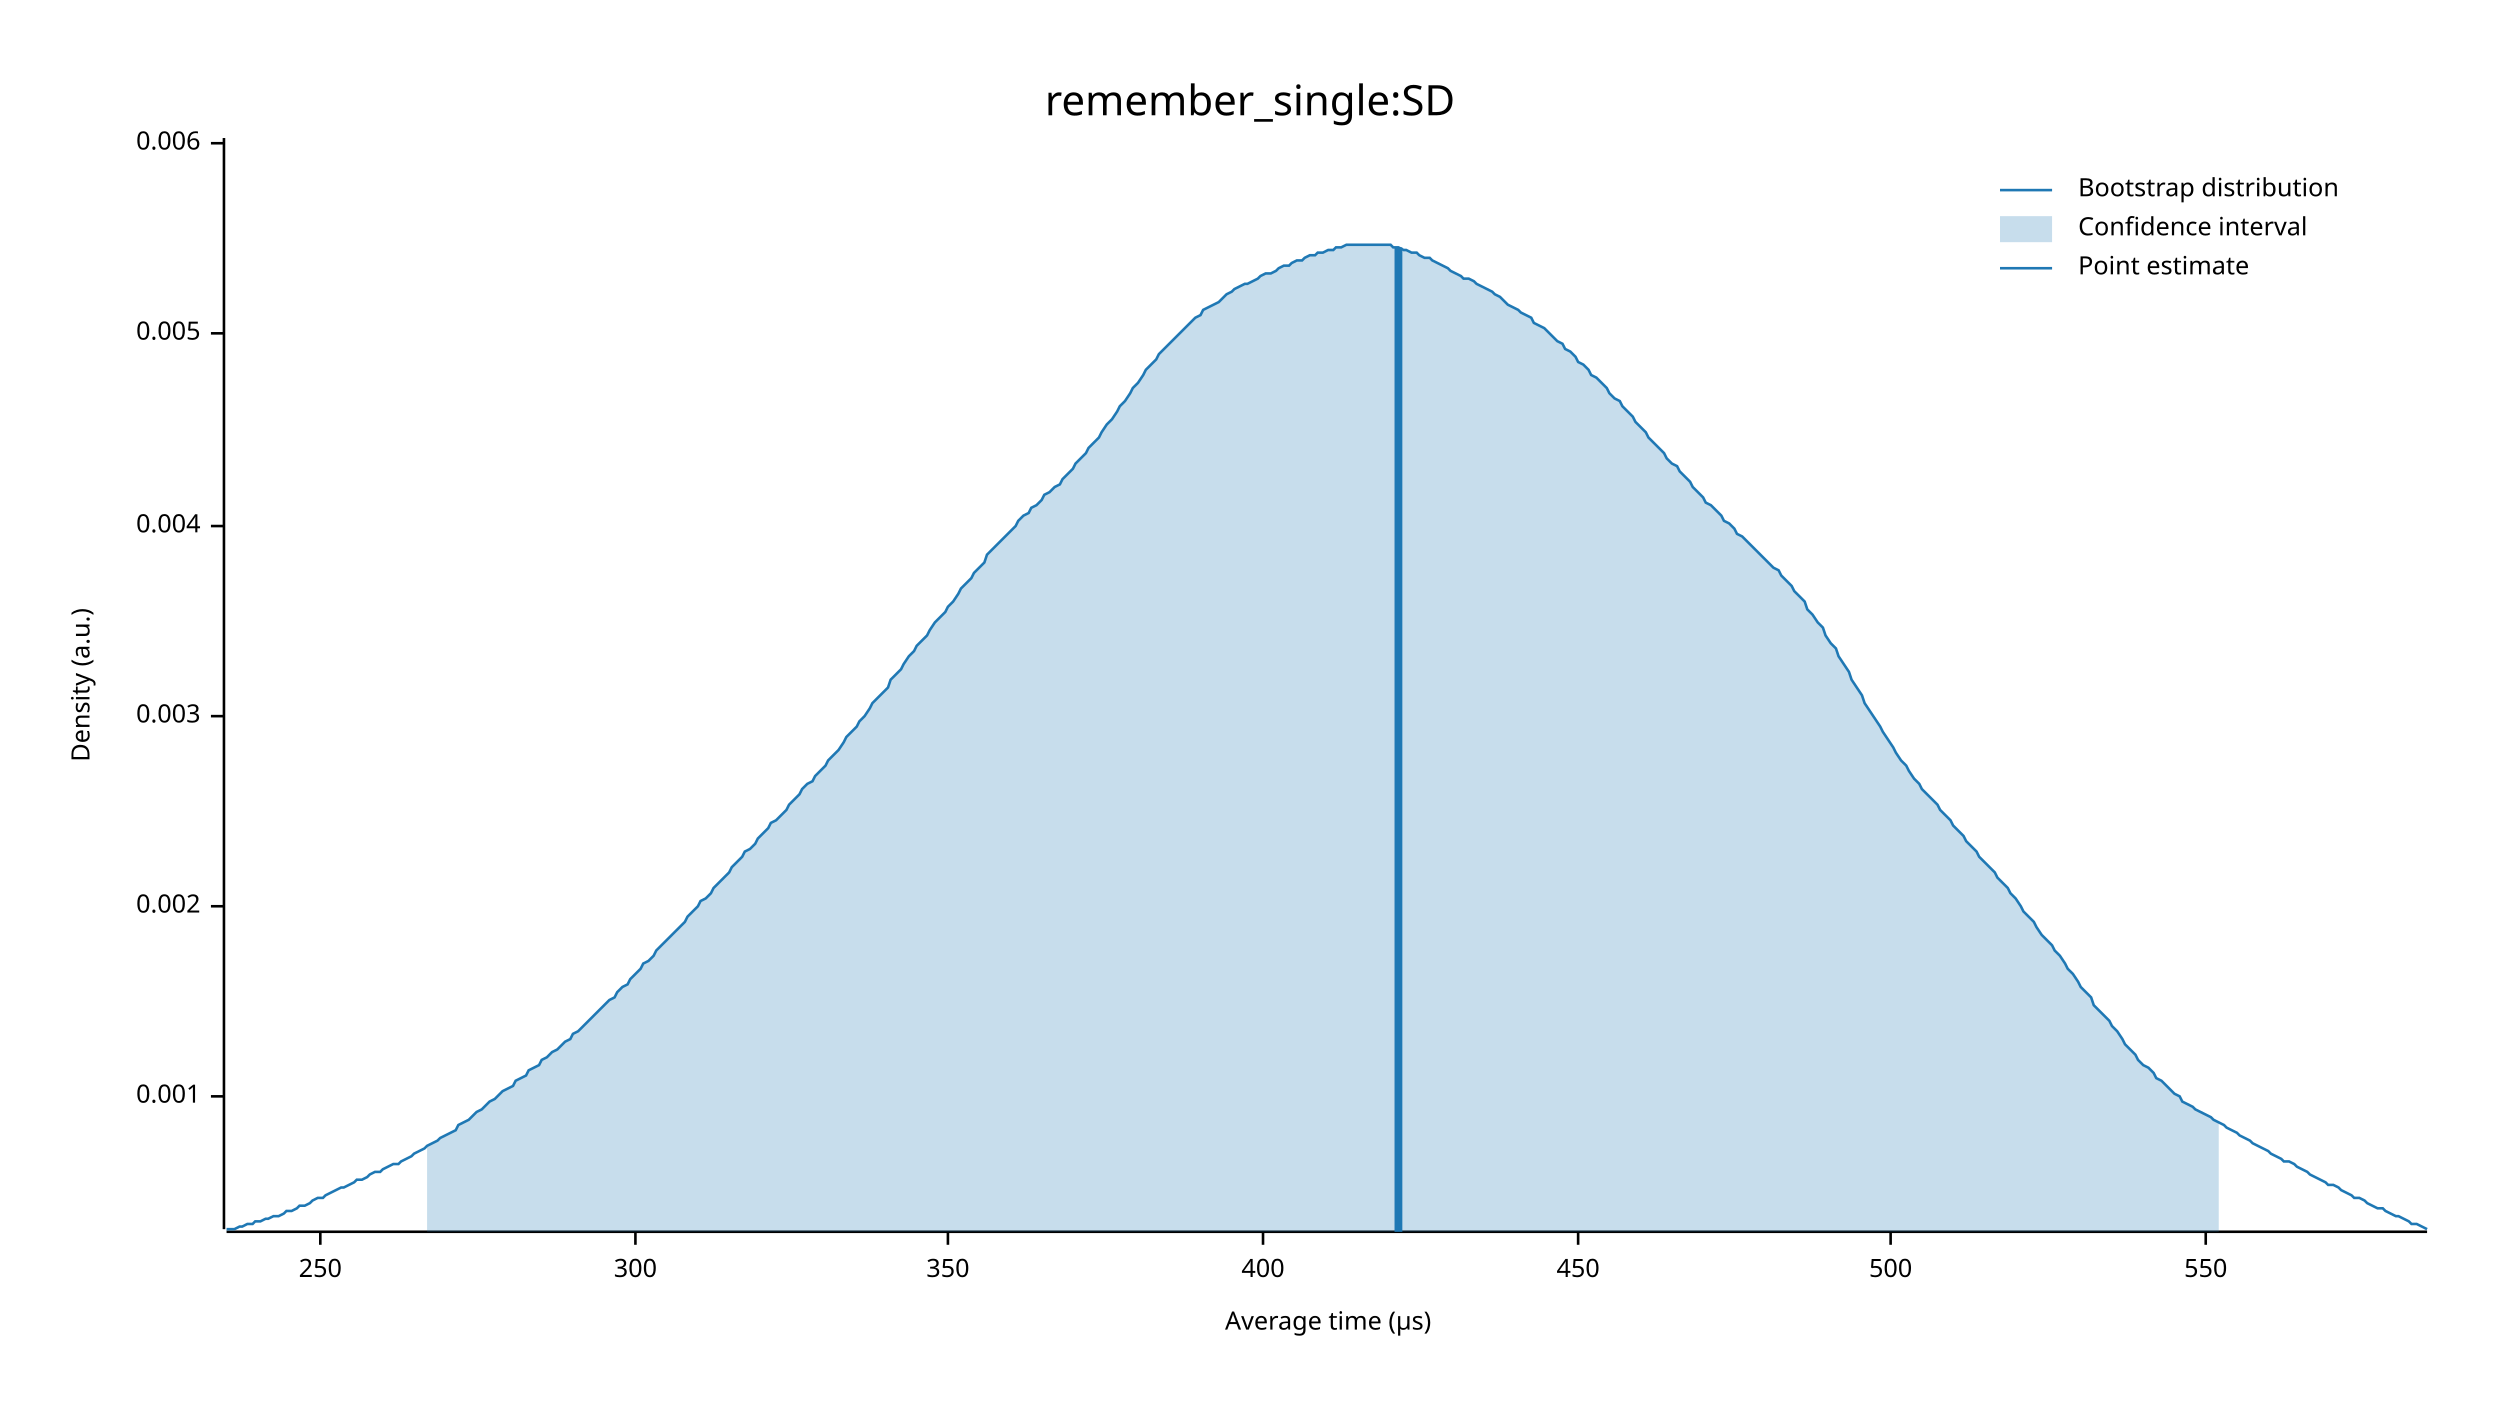
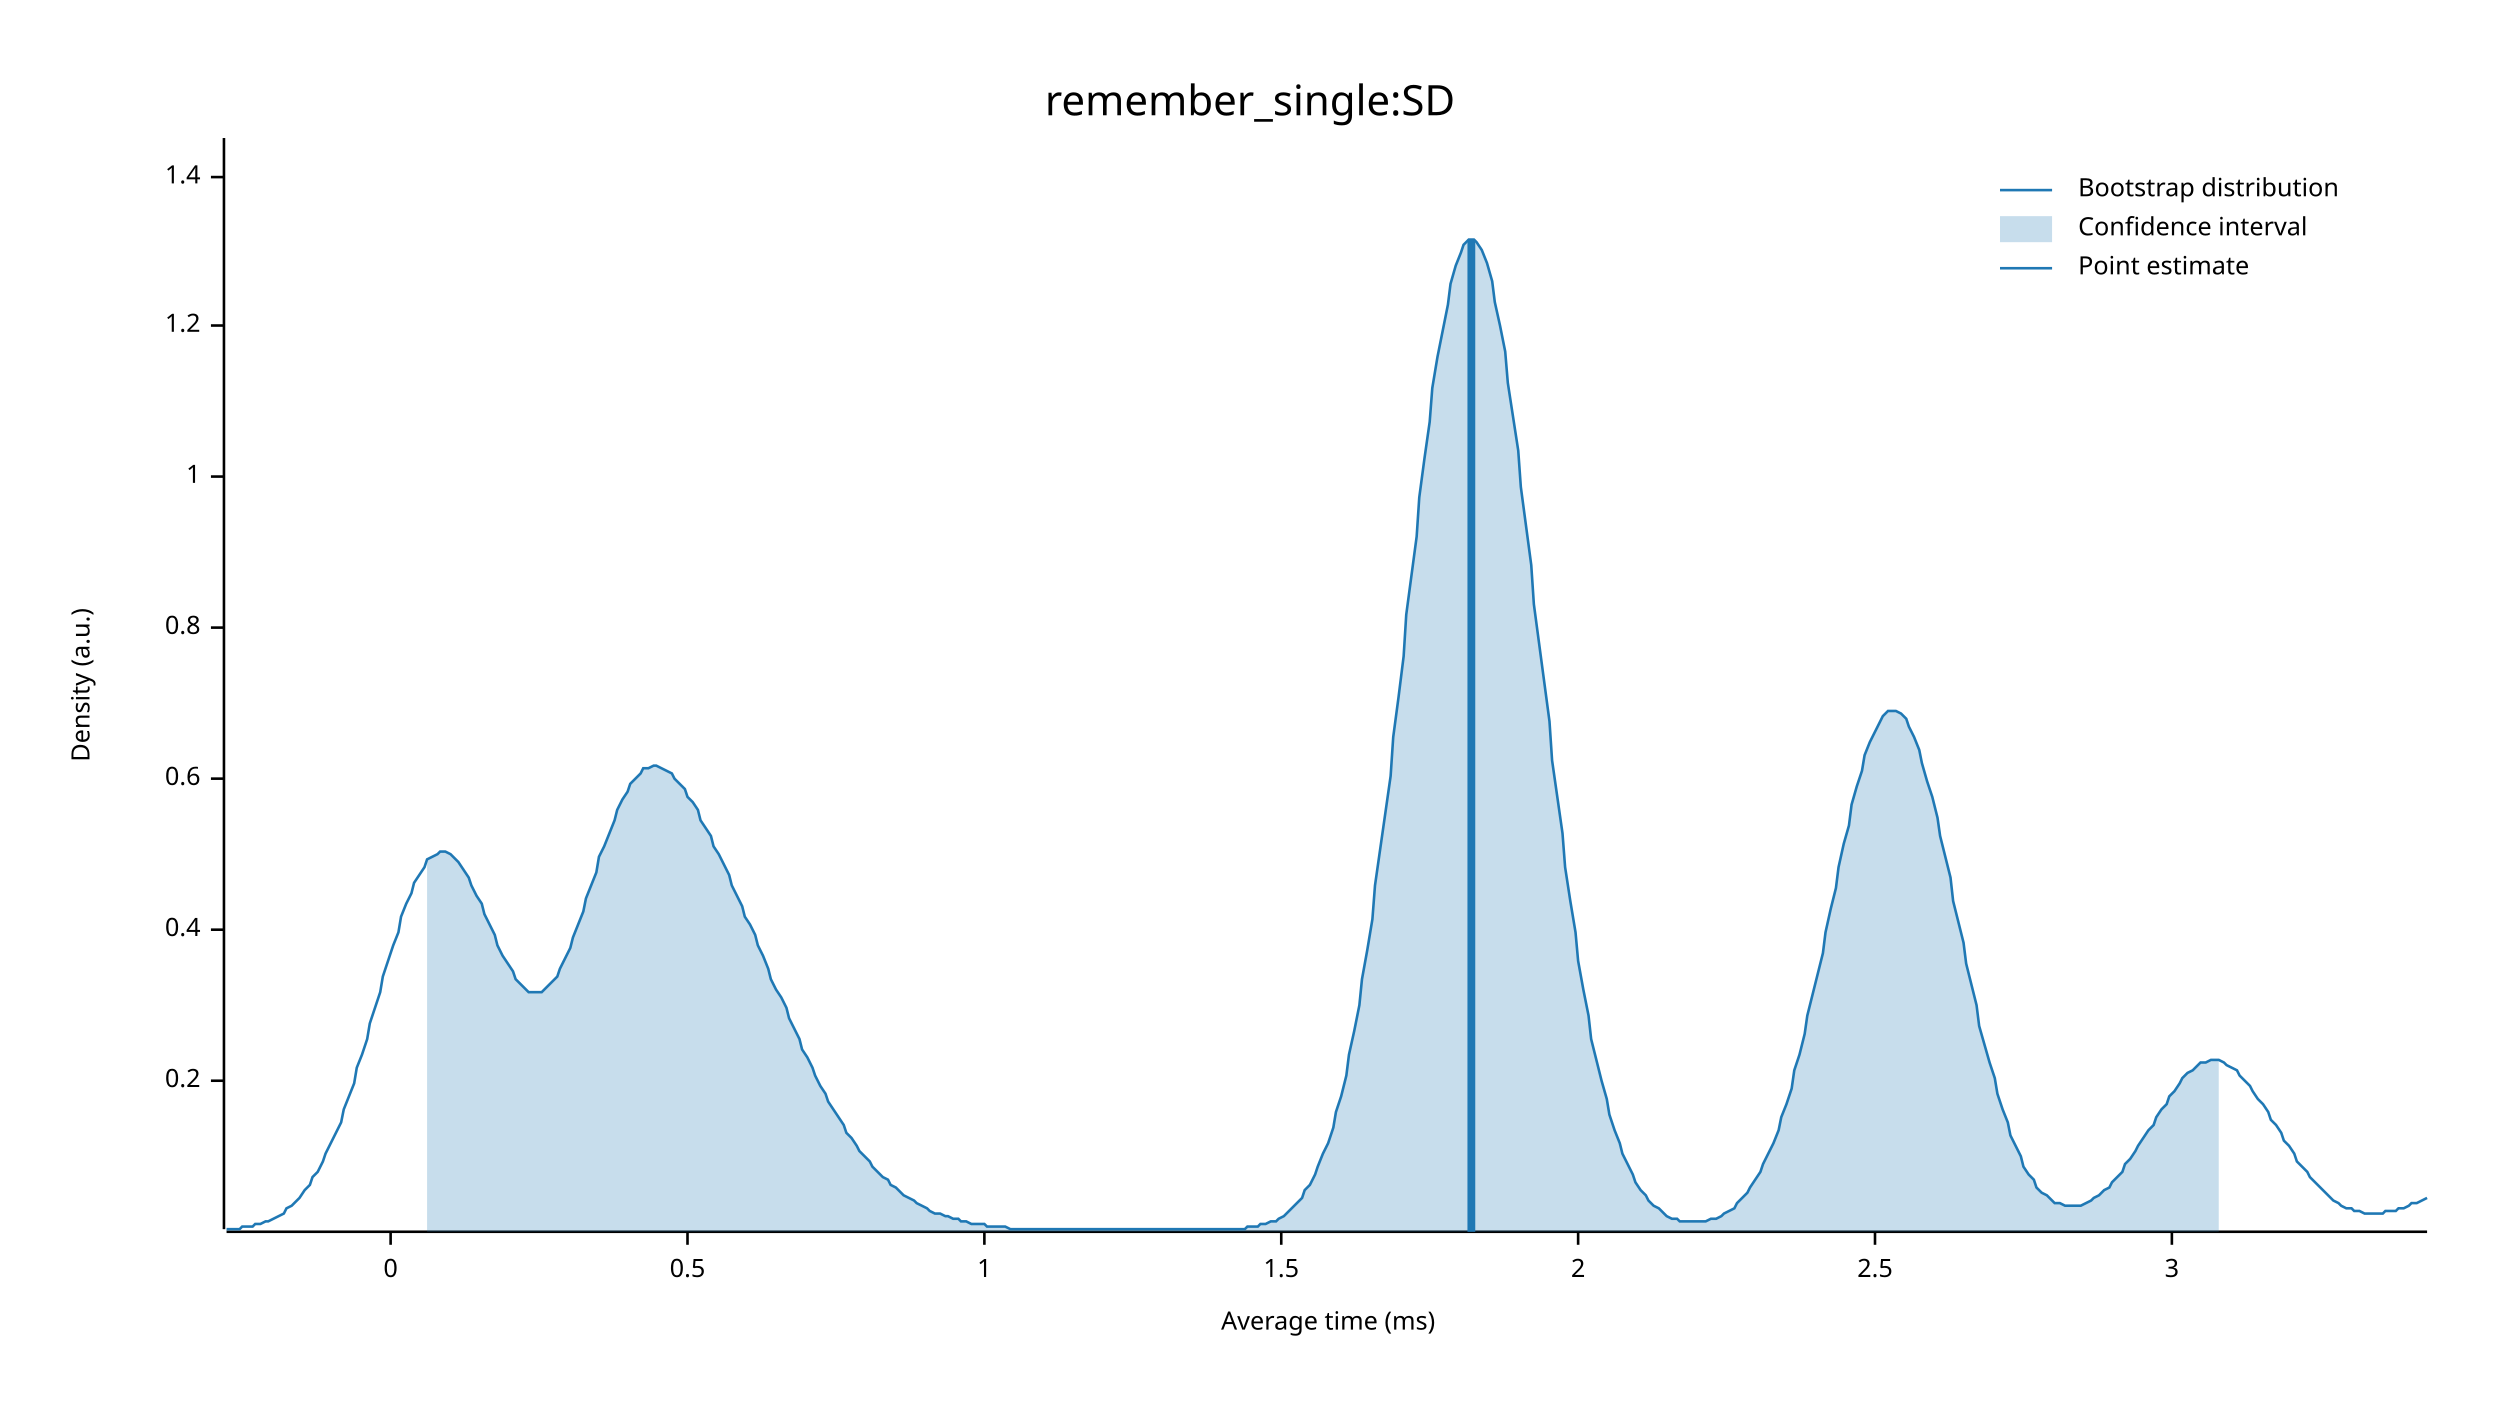
<svg xmlns="http://www.w3.org/2000/svg" width="960" height="540" viewBox="0 0 960 540">
  <text x="480" y="32" dy="0.76em" text-anchor="middle" font-family="sans-serif" font-size="16.129" opacity="1" fill="#000000">
remember_single:SD
</text>
  <text x="27" y="263" dy="0.76em" text-anchor="middle" font-family="sans-serif" font-size="9.677" opacity="1" fill="#000000" transform="rotate(270, 27, 263)">
Density (a.u.)
</text>
  <text x="510" y="513" dy="-0.5ex" text-anchor="middle" font-family="sans-serif" font-size="9.677" opacity="1" fill="#000000">
- Average time (µs)
+ Average time (ms)
</text>
  <polyline fill="none" opacity="1" stroke="#000000" stroke-width="1" points="86,53 86,472 " />
-   <text x="77" y="421" dy="0.5ex" text-anchor="end" font-family="sans-serif" font-size="9.677" opacity="1" fill="#000000">
- 0.001
+   <text x="77" y="415" dy="0.5ex" text-anchor="end" font-family="sans-serif" font-size="9.677" opacity="1" fill="#000000">
+ 0.2
</text>
-   <polyline fill="none" opacity="1" stroke="#000000" stroke-width="1" points="81,421 86,421 " />
-   <text x="77" y="348" dy="0.5ex" text-anchor="end" font-family="sans-serif" font-size="9.677" opacity="1" fill="#000000">
- 0.002
+   <polyline fill="none" opacity="1" stroke="#000000" stroke-width="1" points="81,415 86,415 " />
+   <text x="77" y="357" dy="0.5ex" text-anchor="end" font-family="sans-serif" font-size="9.677" opacity="1" fill="#000000">
+ 0.4
</text>
-   <polyline fill="none" opacity="1" stroke="#000000" stroke-width="1" points="81,348 86,348 " />
-   <text x="77" y="275" dy="0.5ex" text-anchor="end" font-family="sans-serif" font-size="9.677" opacity="1" fill="#000000">
- 0.003
+   <polyline fill="none" opacity="1" stroke="#000000" stroke-width="1" points="81,357 86,357 " />
+   <text x="77" y="299" dy="0.5ex" text-anchor="end" font-family="sans-serif" font-size="9.677" opacity="1" fill="#000000">
+ 0.6
</text>
-   <polyline fill="none" opacity="1" stroke="#000000" stroke-width="1" points="81,275 86,275 " />
-   <text x="77" y="202" dy="0.5ex" text-anchor="end" font-family="sans-serif" font-size="9.677" opacity="1" fill="#000000">
- 0.004
+   <polyline fill="none" opacity="1" stroke="#000000" stroke-width="1" points="81,299 86,299 " />
+   <text x="77" y="241" dy="0.5ex" text-anchor="end" font-family="sans-serif" font-size="9.677" opacity="1" fill="#000000">
+ 0.8
</text>
-   <polyline fill="none" opacity="1" stroke="#000000" stroke-width="1" points="81,202 86,202 " />
-   <text x="77" y="128" dy="0.5ex" text-anchor="end" font-family="sans-serif" font-size="9.677" opacity="1" fill="#000000">
- 0.005
+   <polyline fill="none" opacity="1" stroke="#000000" stroke-width="1" points="81,241 86,241 " />
+   <text x="77" y="183" dy="0.5ex" text-anchor="end" font-family="sans-serif" font-size="9.677" opacity="1" fill="#000000">
+ 1
</text>
-   <polyline fill="none" opacity="1" stroke="#000000" stroke-width="1" points="81,128 86,128 " />
-   <text x="77" y="55" dy="0.5ex" text-anchor="end" font-family="sans-serif" font-size="9.677" opacity="1" fill="#000000">
- 0.006
+   <polyline fill="none" opacity="1" stroke="#000000" stroke-width="1" points="81,183 86,183 " />
+   <text x="77" y="125" dy="0.5ex" text-anchor="end" font-family="sans-serif" font-size="9.677" opacity="1" fill="#000000">
+ 1.2
</text>
-   <polyline fill="none" opacity="1" stroke="#000000" stroke-width="1" points="81,55 86,55 " />
+   <polyline fill="none" opacity="1" stroke="#000000" stroke-width="1" points="81,125 86,125 " />
+   <text x="77" y="68" dy="0.5ex" text-anchor="end" font-family="sans-serif" font-size="9.677" opacity="1" fill="#000000">
+ 1.4
+ </text>
+   <polyline fill="none" opacity="1" stroke="#000000" stroke-width="1" points="81,68 86,68 " />
  <polyline fill="none" opacity="1" stroke="#000000" stroke-width="1" points="87,473 932,473 " />
-   <text x="123" y="483" dy="0.76em" text-anchor="middle" font-family="sans-serif" font-size="9.677" opacity="1" fill="#000000">
- 250
+   <text x="150" y="483" dy="0.76em" text-anchor="middle" font-family="sans-serif" font-size="9.677" opacity="1" fill="#000000">
+ 0
</text>
-   <polyline fill="none" opacity="1" stroke="#000000" stroke-width="1" points="123,473 123,478 " />
-   <text x="244" y="483" dy="0.76em" text-anchor="middle" font-family="sans-serif" font-size="9.677" opacity="1" fill="#000000">
- 300
+   <polyline fill="none" opacity="1" stroke="#000000" stroke-width="1" points="150,473 150,478 " />
+   <text x="264" y="483" dy="0.76em" text-anchor="middle" font-family="sans-serif" font-size="9.677" opacity="1" fill="#000000">
+ 0.5
</text>
-   <polyline fill="none" opacity="1" stroke="#000000" stroke-width="1" points="244,473 244,478 " />
-   <text x="364" y="483" dy="0.76em" text-anchor="middle" font-family="sans-serif" font-size="9.677" opacity="1" fill="#000000">
- 350
+   <polyline fill="none" opacity="1" stroke="#000000" stroke-width="1" points="264,473 264,478 " />
+   <text x="378" y="483" dy="0.76em" text-anchor="middle" font-family="sans-serif" font-size="9.677" opacity="1" fill="#000000">
+ 1
</text>
-   <polyline fill="none" opacity="1" stroke="#000000" stroke-width="1" points="364,473 364,478 " />
-   <text x="485" y="483" dy="0.76em" text-anchor="middle" font-family="sans-serif" font-size="9.677" opacity="1" fill="#000000">
- 400
+   <polyline fill="none" opacity="1" stroke="#000000" stroke-width="1" points="378,473 378,478 " />
+   <text x="492" y="483" dy="0.76em" text-anchor="middle" font-family="sans-serif" font-size="9.677" opacity="1" fill="#000000">
+ 1.5
</text>
-   <polyline fill="none" opacity="1" stroke="#000000" stroke-width="1" points="485,473 485,478 " />
+   <polyline fill="none" opacity="1" stroke="#000000" stroke-width="1" points="492,473 492,478 " />
  <text x="606" y="483" dy="0.76em" text-anchor="middle" font-family="sans-serif" font-size="9.677" opacity="1" fill="#000000">
- 450
+ 2
</text>
  <polyline fill="none" opacity="1" stroke="#000000" stroke-width="1" points="606,473 606,478 " />
-   <text x="726" y="483" dy="0.76em" text-anchor="middle" font-family="sans-serif" font-size="9.677" opacity="1" fill="#000000">
- 500
+   <text x="720" y="483" dy="0.76em" text-anchor="middle" font-family="sans-serif" font-size="9.677" opacity="1" fill="#000000">
+ 2.5
</text>
-   <polyline fill="none" opacity="1" stroke="#000000" stroke-width="1" points="726,473 726,478 " />
-   <text x="847" y="483" dy="0.76em" text-anchor="middle" font-family="sans-serif" font-size="9.677" opacity="1" fill="#000000">
- 550
+   <polyline fill="none" opacity="1" stroke="#000000" stroke-width="1" points="720,473 720,478 " />
+   <text x="834" y="483" dy="0.76em" text-anchor="middle" font-family="sans-serif" font-size="9.677" opacity="1" fill="#000000">
+ 3
</text>
-   <polyline fill="none" opacity="1" stroke="#000000" stroke-width="1" points="847,473 847,478 " />
-   <polyline fill="none" opacity="1" stroke="#1F78B4" stroke-width="1" points="87,472 88,472 90,472 92,471 93,471 95,470 97,470 98,469 100,469 102,468 103,468 105,467 107,467 109,466 110,465 112,465 114,464 115,463 117,463 119,462 120,461 122,460 124,460 125,459 127,458 129,457 131,456 132,456 134,455 136,454 137,453 139,453 141,452 142,451 144,450 146,450 147,449 149,448 151,447 153,447 154,446 156,445 158,444 159,443 161,442 163,441 164,440 166,439 168,438 169,437 171,436 173,435 175,434 176,432 178,431 180,430 181,429 183,427 185,426 186,425 188,423 190,422 191,421 193,419 195,418 197,417 198,415 200,414 202,413 203,411 205,410 207,409 208,407 210,406 212,404 214,403 215,402 217,400 219,399 220,397 222,396 224,394 225,393 227,391 229,389 230,388 232,386 234,384 236,383 237,381 239,379 241,378 242,376 244,374 246,372 247,370 249,369 251,367 252,365 254,363 256,361 258,359 259,358 261,356 263,354 264,352 266,350 268,348 269,346 271,345 273,343 274,341 276,339 278,337 280,335 281,333 283,331 285,329 286,327 288,326 290,324 291,322 293,320 295,318 296,316 298,315 300,313 302,311 303,309 305,307 307,305 308,303 310,301 312,300 313,298 315,296 317,294 318,292 320,290 322,288 324,285 325,283 327,281 329,279 330,277 332,275 334,272 335,270 337,268 339,266 341,264 342,261 344,259 346,257 347,255 349,252 351,250 352,248 354,246 356,244 357,242 359,239 361,237 363,235 364,233 366,231 368,228 369,226 371,224 373,222 374,220 376,218 378,216 379,213 381,211 383,209 385,207 386,206 388,204 390,202 391,200 393,198 395,197 396,195 398,194 400,192 401,190 403,189 405,187 407,186 408,184 410,182 412,180 413,178 415,176 417,174 418,172 420,170 422,168 423,166 425,163 427,161 429,158 430,156 432,154 434,151 435,149 437,147 439,144 440,142 442,140 444,138 445,136 447,134 449,132 451,130 452,129 454,127 456,125 457,124 459,122 461,121 462,119 464,118 466,117 468,116 469,115 471,113 473,112 474,111 476,110 478,109 479,109 481,108 483,107 484,106 486,105 488,105 490,104 491,103 493,102 495,102 496,101 498,100 500,100 501,99 503,98 505,98 506,97 508,97 510,96 512,96 513,95 515,95 517,94 518,94 520,94 522,94 523,94 525,94 527,94 528,94 530,94 532,94 534,94 535,95 537,95 539,96 540,96 542,97 544,97 545,98 547,99 549,99 550,100 552,101 554,102 556,103 557,104 559,105 561,106 562,107 564,107 566,108 567,109 569,110 571,111 573,112 574,113 576,114 578,116 579,117 581,118 583,119 584,120 586,121 588,122 589,124 591,125 593,126 595,128 596,129 598,131 600,132 601,134 603,135 605,137 606,139 608,140 610,142 611,144 613,145 615,147 617,149 618,151 620,153 622,154 623,156 625,158 627,160 628,162 630,164 632,166 633,168 635,170 637,172 639,174 640,176 642,178 644,179 645,181 647,183 649,185 650,187 652,189 654,191 655,193 657,194 659,196 661,198 662,200 664,201 666,203 667,205 669,206 671,208 672,209 674,211 676,213 677,214 679,216 681,218 683,219 684,221 686,223 688,225 689,227 691,229 693,231 694,234 696,236 698,239 700,241 701,244 703,247 705,249 706,252 708,255 710,258 711,261 713,264 715,267 716,270 718,273 720,276 722,279 723,281 725,284 727,287 728,289 730,292 732,294 733,296 735,299 737,301 738,303 740,305 742,307 744,309 745,311 747,313 749,315 750,317 752,319 754,321 755,323 757,325 759,327 760,329 762,331 764,333 766,335 767,337 769,339 771,341 772,343 774,345 776,348 777,350 779,352 781,354 782,356 784,359 786,361 788,363 789,365 791,367 793,370 794,372 796,374 798,377 799,379 801,381 803,383 804,386 806,388 808,390 810,392 811,394 813,396 815,399 816,401 818,403 820,405 821,407 823,409 825,410 827,412 828,414 830,415 832,417 833,418 835,420 837,421 838,423 840,424 842,425 843,426 845,427 847,428 849,429 850,430 852,431 854,432 855,433 857,434 859,435 860,436 862,437 864,438 865,439 867,440 869,441 871,442 872,443 874,444 876,445 877,446 879,446 881,447 882,448 884,449 886,450 887,451 889,452 891,453 893,454 894,455 896,455 898,456 899,457 901,458 903,459 904,460 906,460 908,461 909,462 911,463 913,464 915,464 916,465 918,466 920,467 921,467 923,468 925,469 926,470 928,470 930,471 932,472 " />
-   <polygon opacity="0.25" fill="#1F78B4" points="164,440 166,439 168,438 169,437 171,436 173,435 175,434 176,432 178,431 180,430 181,429 183,427 185,426 186,425 188,423 190,422 191,421 193,419 195,418 197,417 198,415 200,414 202,413 203,411 205,410 207,409 208,407 210,406 212,404 214,403 215,402 217,400 219,399 220,397 222,396 224,394 225,393 227,391 229,389 230,388 232,386 234,384 236,383 237,381 239,379 241,378 242,376 244,374 246,372 247,370 249,369 251,367 252,365 254,363 256,361 258,359 259,358 261,356 263,354 264,352 266,350 268,348 269,346 271,345 273,343 274,341 276,339 278,337 280,335 281,333 283,331 285,329 286,327 288,326 290,324 291,322 293,320 295,318 296,316 298,315 300,313 302,311 303,309 305,307 307,305 308,303 310,301 312,300 313,298 315,296 317,294 318,292 320,290 322,288 324,285 325,283 327,281 329,279 330,277 332,275 334,272 335,270 337,268 339,266 341,264 342,261 344,259 346,257 347,255 349,252 351,250 352,248 354,246 356,244 357,242 359,239 361,237 363,235 364,233 366,231 368,228 369,226 371,224 373,222 374,220 376,218 378,216 379,213 381,211 383,209 385,207 386,206 388,204 390,202 391,200 393,198 395,197 396,195 398,194 400,192 401,190 403,189 405,187 407,186 408,184 410,182 412,180 413,178 415,176 417,174 418,172 420,170 422,168 423,166 425,163 427,161 429,158 430,156 432,154 434,151 435,149 437,147 439,144 440,142 442,140 444,138 445,136 447,134 449,132 451,130 452,129 454,127 456,125 457,124 459,122 461,121 462,119 464,118 466,117 468,116 469,115 471,113 473,112 474,111 476,110 478,109 479,109 481,108 483,107 484,106 486,105 488,105 490,104 491,103 493,102 495,102 496,101 498,100 500,100 501,99 503,98 505,98 506,97 508,97 510,96 512,96 513,95 515,95 517,94 518,94 520,94 522,94 523,94 525,94 527,94 528,94 530,94 532,94 534,94 535,95 537,95 539,96 540,96 542,97 544,97 545,98 547,99 549,99 550,100 552,101 554,102 556,103 557,104 559,105 561,106 562,107 564,107 566,108 567,109 569,110 571,111 573,112 574,113 576,114 578,116 579,117 581,118 583,119 584,120 586,121 588,122 589,124 591,125 593,126 595,128 596,129 598,131 600,132 601,134 603,135 605,137 606,139 608,140 610,142 611,144 613,145 615,147 617,149 618,151 620,153 622,154 623,156 625,158 627,160 628,162 630,164 632,166 633,168 635,170 637,172 639,174 640,176 642,178 644,179 645,181 647,183 649,185 650,187 652,189 654,191 655,193 657,194 659,196 661,198 662,200 664,201 666,203 667,205 669,206 671,208 672,209 674,211 676,213 677,214 679,216 681,218 683,219 684,221 686,223 688,225 689,227 691,229 693,231 694,234 696,236 698,239 700,241 701,244 703,247 705,249 706,252 708,255 710,258 711,261 713,264 715,267 716,270 718,273 720,276 722,279 723,281 725,284 727,287 728,289 730,292 732,294 733,296 735,299 737,301 738,303 740,305 742,307 744,309 745,311 747,313 749,315 750,317 752,319 754,321 755,323 757,325 759,327 760,329 762,331 764,333 766,335 767,337 769,339 771,341 772,343 774,345 776,348 777,350 779,352 781,354 782,356 784,359 786,361 788,363 789,365 791,367 793,370 794,372 796,374 798,377 799,379 801,381 803,383 804,386 806,388 808,390 810,392 811,394 813,396 815,399 816,401 818,403 820,405 821,407 823,409 825,410 827,412 828,414 830,415 832,417 833,418 835,420 837,421 838,423 840,424 842,425 843,426 845,427 847,428 849,429 850,430 852,431 852,473 164,473 " />
-   <polyline fill="none" opacity="1" stroke="#1F78B4" stroke-width="3" points="537,473 537,95 " />
+   <polyline fill="none" opacity="1" stroke="#000000" stroke-width="1" points="834,473 834,478 " />
+   <polyline fill="none" opacity="1" stroke="#1F78B4" stroke-width="1" points="87,472 88,472 90,472 92,472 93,471 95,471 97,471 98,470 100,470 102,469 103,469 105,468 107,467 109,466 110,464 112,463 114,461 115,460 117,457 119,455 120,452 122,450 124,446 125,443 127,439 129,435 131,431 132,426 134,421 136,416 137,410 139,405 141,399 142,393 144,387 146,381 147,375 149,369 151,363 153,358 154,352 156,347 158,343 159,339 161,336 163,333 164,330 166,329 168,328 169,327 171,327 173,328 175,330 176,331 178,334 180,337 181,340 183,344 185,347 186,351 188,355 190,359 191,363 193,367 195,370 197,373 198,376 200,378 202,380 203,381 205,381 207,381 208,381 210,379 212,377 214,375 215,372 217,368 219,364 220,360 222,355 224,350 225,345 227,340 229,335 230,329 232,325 234,320 236,315 237,311 239,307 241,304 242,301 244,299 246,297 247,295 249,295 251,294 252,294 254,295 256,296 258,297 259,299 261,301 263,303 264,306 266,308 268,311 269,315 271,318 273,321 274,325 276,328 278,332 280,336 281,340 283,344 285,348 286,352 288,355 290,359 291,363 293,367 295,372 296,376 298,380 300,383 302,387 303,391 305,395 307,399 308,403 310,406 312,410 313,413 315,417 317,420 318,423 320,426 322,429 324,432 325,435 327,437 329,440 330,442 332,444 334,446 335,448 337,450 339,452 341,453 342,455 344,456 346,458 347,459 349,460 351,461 352,462 354,463 356,464 357,465 359,466 361,466 363,467 364,467 366,468 368,468 369,469 371,469 373,470 374,470 376,470 378,470 379,471 381,471 383,471 385,471 386,471 388,472 390,472 391,472 393,472 395,472 396,472 398,472 400,472 401,472 403,472 405,472 407,472 408,472 410,472 412,472 413,472 415,472 417,472 418,472 420,472 422,472 423,472 425,472 427,472 429,472 430,472 432,472 434,472 435,472 437,472 439,472 440,472 442,472 444,472 445,472 447,472 449,472 451,472 452,472 454,472 456,472 457,472 459,472 461,472 462,472 464,472 466,472 468,472 469,472 471,472 473,472 474,472 476,472 478,472 479,471 481,471 483,471 484,470 486,470 488,469 490,469 491,468 493,467 495,465 496,464 498,462 500,460 501,457 503,455 505,451 506,448 508,443 510,439 512,433 513,427 515,421 517,413 518,405 520,396 522,386 523,376 525,365 527,353 528,340 530,326 532,312 534,298 535,283 537,268 539,252 540,236 542,221 544,206 545,191 547,176 549,162 550,149 552,137 554,127 556,117 557,109 559,102 561,97 562,94 564,92 566,92 567,93 569,96 571,101 573,108 574,116 576,125 578,135 579,147 581,160 583,173 584,187 586,202 588,217 589,232 591,247 593,262 595,277 596,292 598,306 600,320 601,333 603,346 605,358 606,369 608,380 610,390 611,399 613,407 615,415 617,422 618,428 620,434 622,439 623,443 625,447 627,451 628,454 630,457 632,459 633,461 635,463 637,464 639,466 640,467 642,468 644,468 645,469 647,469 649,469 650,469 652,469 654,469 655,469 657,468 659,468 661,467 662,466 664,465 666,464 667,462 669,460 671,458 672,456 674,453 676,450 677,447 679,443 681,439 683,434 684,429 686,424 688,418 689,411 691,405 693,397 694,390 696,382 698,374 700,366 701,358 703,349 705,341 706,333 708,324 710,317 711,309 713,302 715,296 716,290 718,285 720,281 722,277 723,275 725,273 727,273 728,273 730,274 732,276 733,279 735,283 737,288 738,293 740,300 742,306 744,314 745,321 747,329 749,337 750,346 752,354 754,362 755,370 757,378 759,386 760,394 762,401 764,408 766,414 767,420 769,426 771,431 772,436 774,440 776,444 777,448 779,451 781,453 782,456 784,458 786,459 788,461 789,462 791,462 793,463 794,463 796,463 798,463 799,463 801,462 803,461 804,460 806,459 808,457 810,456 811,454 813,452 815,450 816,447 818,445 820,442 821,440 823,437 825,434 827,432 828,429 830,426 832,424 833,421 835,419 837,416 838,414 840,412 842,411 843,410 845,408 847,408 849,407 850,407 852,407 854,408 855,409 857,410 859,411 860,413 862,415 864,417 865,419 867,422 869,424 871,427 872,430 874,432 876,435 877,438 879,440 881,443 882,446 884,448 886,450 887,452 889,454 891,456 893,458 894,459 896,461 898,462 899,463 901,464 903,464 904,465 906,465 908,466 909,466 911,466 913,466 915,466 916,465 918,465 920,465 921,464 923,464 925,463 926,462 928,462 930,461 932,460 " />
+   <polygon opacity="0.25" fill="#1F78B4" points="164,330 166,329 168,328 169,327 171,327 173,328 175,330 176,331 178,334 180,337 181,340 183,344 185,347 186,351 188,355 190,359 191,363 193,367 195,370 197,373 198,376 200,378 202,380 203,381 205,381 207,381 208,381 210,379 212,377 214,375 215,372 217,368 219,364 220,360 222,355 224,350 225,345 227,340 229,335 230,329 232,325 234,320 236,315 237,311 239,307 241,304 242,301 244,299 246,297 247,295 249,295 251,294 252,294 254,295 256,296 258,297 259,299 261,301 263,303 264,306 266,308 268,311 269,315 271,318 273,321 274,325 276,328 278,332 280,336 281,340 283,344 285,348 286,352 288,355 290,359 291,363 293,367 295,372 296,376 298,380 300,383 302,387 303,391 305,395 307,399 308,403 310,406 312,410 313,413 315,417 317,420 318,423 320,426 322,429 324,432 325,435 327,437 329,440 330,442 332,444 334,446 335,448 337,450 339,452 341,453 342,455 344,456 346,458 347,459 349,460 351,461 352,462 354,463 356,464 357,465 359,466 361,466 363,467 364,467 366,468 368,468 369,469 371,469 373,470 374,470 376,470 378,470 379,471 381,471 383,471 385,471 386,471 388,472 390,472 391,472 393,472 395,472 396,472 398,472 400,472 401,472 403,472 405,472 407,472 408,472 410,472 412,472 413,472 415,472 417,472 418,472 420,472 422,472 423,472 425,472 427,472 429,472 430,472 432,472 434,472 435,472 437,472 439,472 440,472 442,472 444,472 445,472 447,472 449,472 451,472 452,472 454,472 456,472 457,472 459,472 461,472 462,472 464,472 466,472 468,472 469,472 471,472 473,472 474,472 476,472 478,472 479,471 481,471 483,471 484,470 486,470 488,469 490,469 491,468 493,467 495,465 496,464 498,462 500,460 501,457 503,455 505,451 506,448 508,443 510,439 512,433 513,427 515,421 517,413 518,405 520,396 522,386 523,376 525,365 527,353 528,340 530,326 532,312 534,298 535,283 537,268 539,252 540,236 542,221 544,206 545,191 547,176 549,162 550,149 552,137 554,127 556,117 557,109 559,102 561,97 562,94 564,92 566,92 567,93 569,96 571,101 573,108 574,116 576,125 578,135 579,147 581,160 583,173 584,187 586,202 588,217 589,232 591,247 593,262 595,277 596,292 598,306 600,320 601,333 603,346 605,358 606,369 608,380 610,390 611,399 613,407 615,415 617,422 618,428 620,434 622,439 623,443 625,447 627,451 628,454 630,457 632,459 633,461 635,463 637,464 639,466 640,467 642,468 644,468 645,469 647,469 649,469 650,469 652,469 654,469 655,469 657,468 659,468 661,467 662,466 664,465 666,464 667,462 669,460 671,458 672,456 674,453 676,450 677,447 679,443 681,439 683,434 684,429 686,424 688,418 689,411 691,405 693,397 694,390 696,382 698,374 700,366 701,358 703,349 705,341 706,333 708,324 710,317 711,309 713,302 715,296 716,290 718,285 720,281 722,277 723,275 725,273 727,273 728,273 730,274 732,276 733,279 735,283 737,288 738,293 740,300 742,306 744,314 745,321 747,329 749,337 750,346 752,354 754,362 755,370 757,378 759,386 760,394 762,401 764,408 766,414 767,420 769,426 771,431 772,436 774,440 776,444 777,448 779,451 781,453 782,456 784,458 786,459 788,461 789,462 791,462 793,463 794,463 796,463 798,463 799,463 801,462 803,461 804,460 806,459 808,457 810,456 811,454 813,452 815,450 816,447 818,445 820,442 821,440 823,437 825,434 827,432 828,429 830,426 832,424 833,421 835,419 837,416 838,414 840,412 842,411 843,410 845,408 847,408 849,407 850,407 852,407 852,473 164,473 " />
+   <polyline fill="none" opacity="1" stroke="#1F78B4" stroke-width="3" points="565,473 565,92 " />
  <text x="798" y="68" dy="0.76em" text-anchor="start" font-family="sans-serif" font-size="9.677" opacity="1" fill="#000000">
Bootstrap distribution
</text>
  <text x="798" y="83" dy="0.76em" text-anchor="start" font-family="sans-serif" font-size="9.677" opacity="1" fill="#000000">
Confidence interval
</text>
  <text x="798" y="98" dy="0.76em" text-anchor="start" font-family="sans-serif" font-size="9.677" opacity="1" fill="#000000">
Point estimate
</text>
  <polyline fill="none" opacity="1" stroke="#1F78B4" stroke-width="1" points="768,73 788,73 " />
  <rect x="768" y="83" width="20" height="10" opacity="0.25" fill="#1F78B4" stroke="none" />
  <polyline fill="none" opacity="1" stroke="#1F78B4" stroke-width="1" points="768,103 788,103 " />
</svg>
